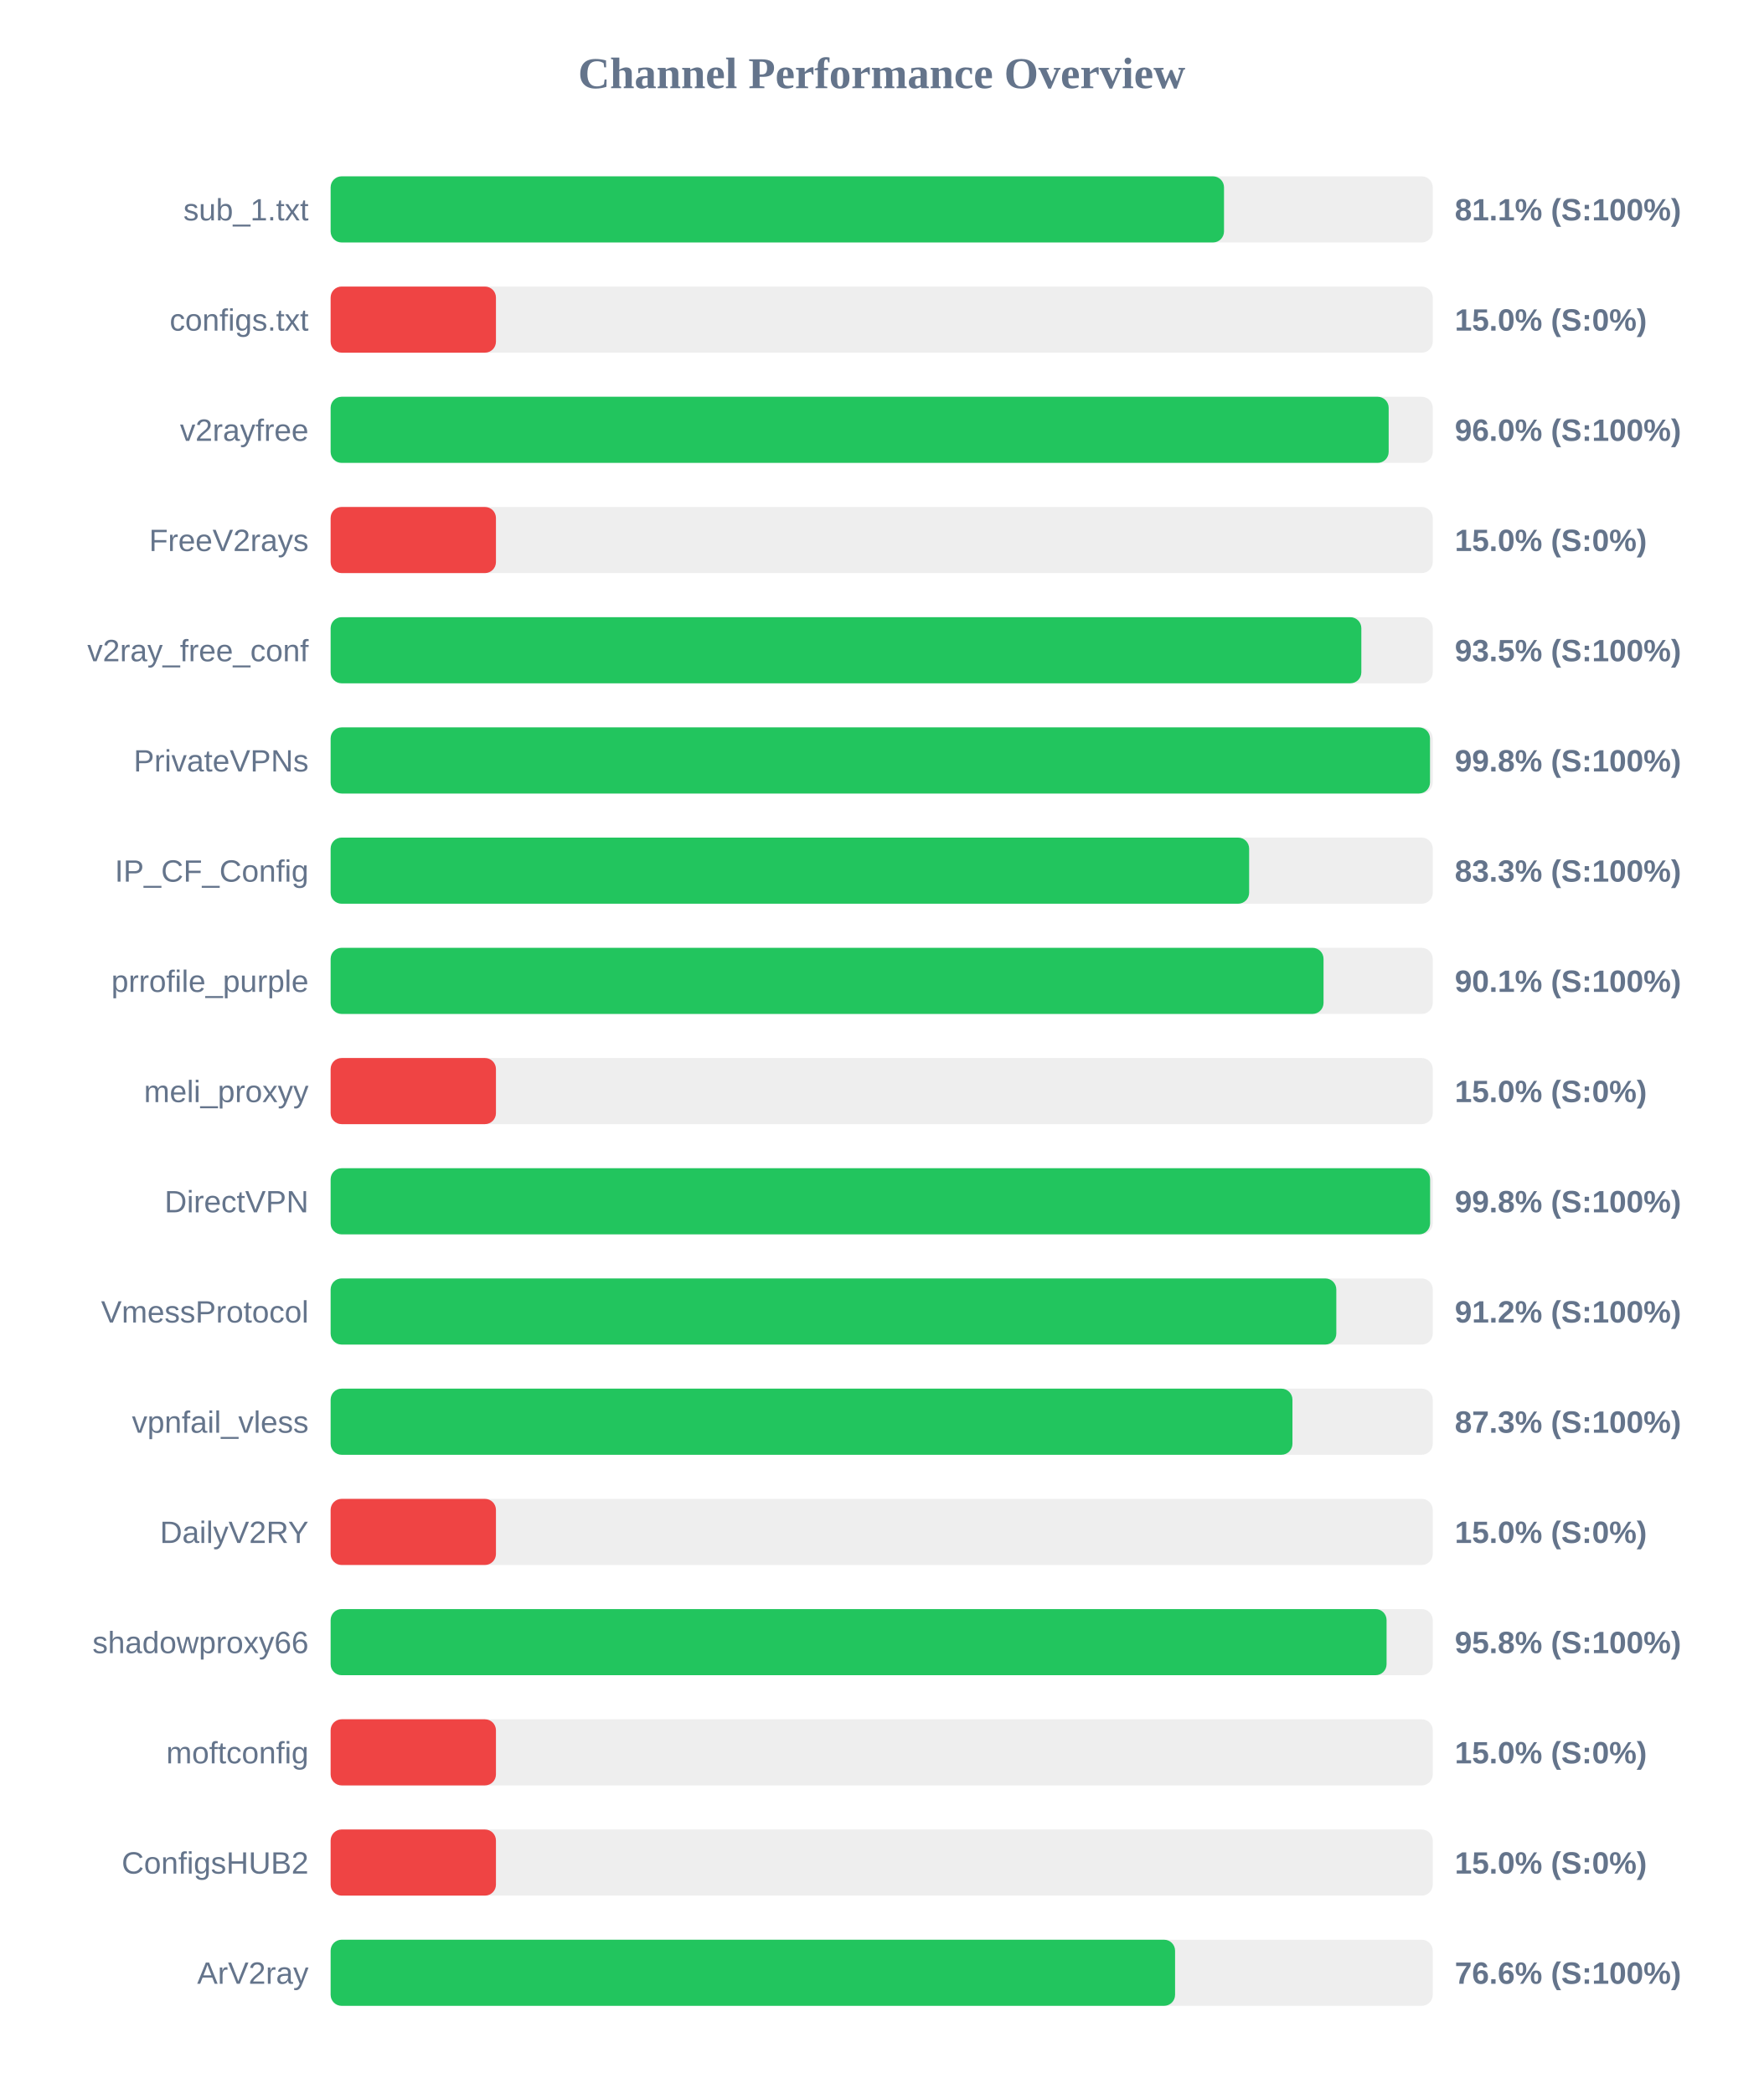
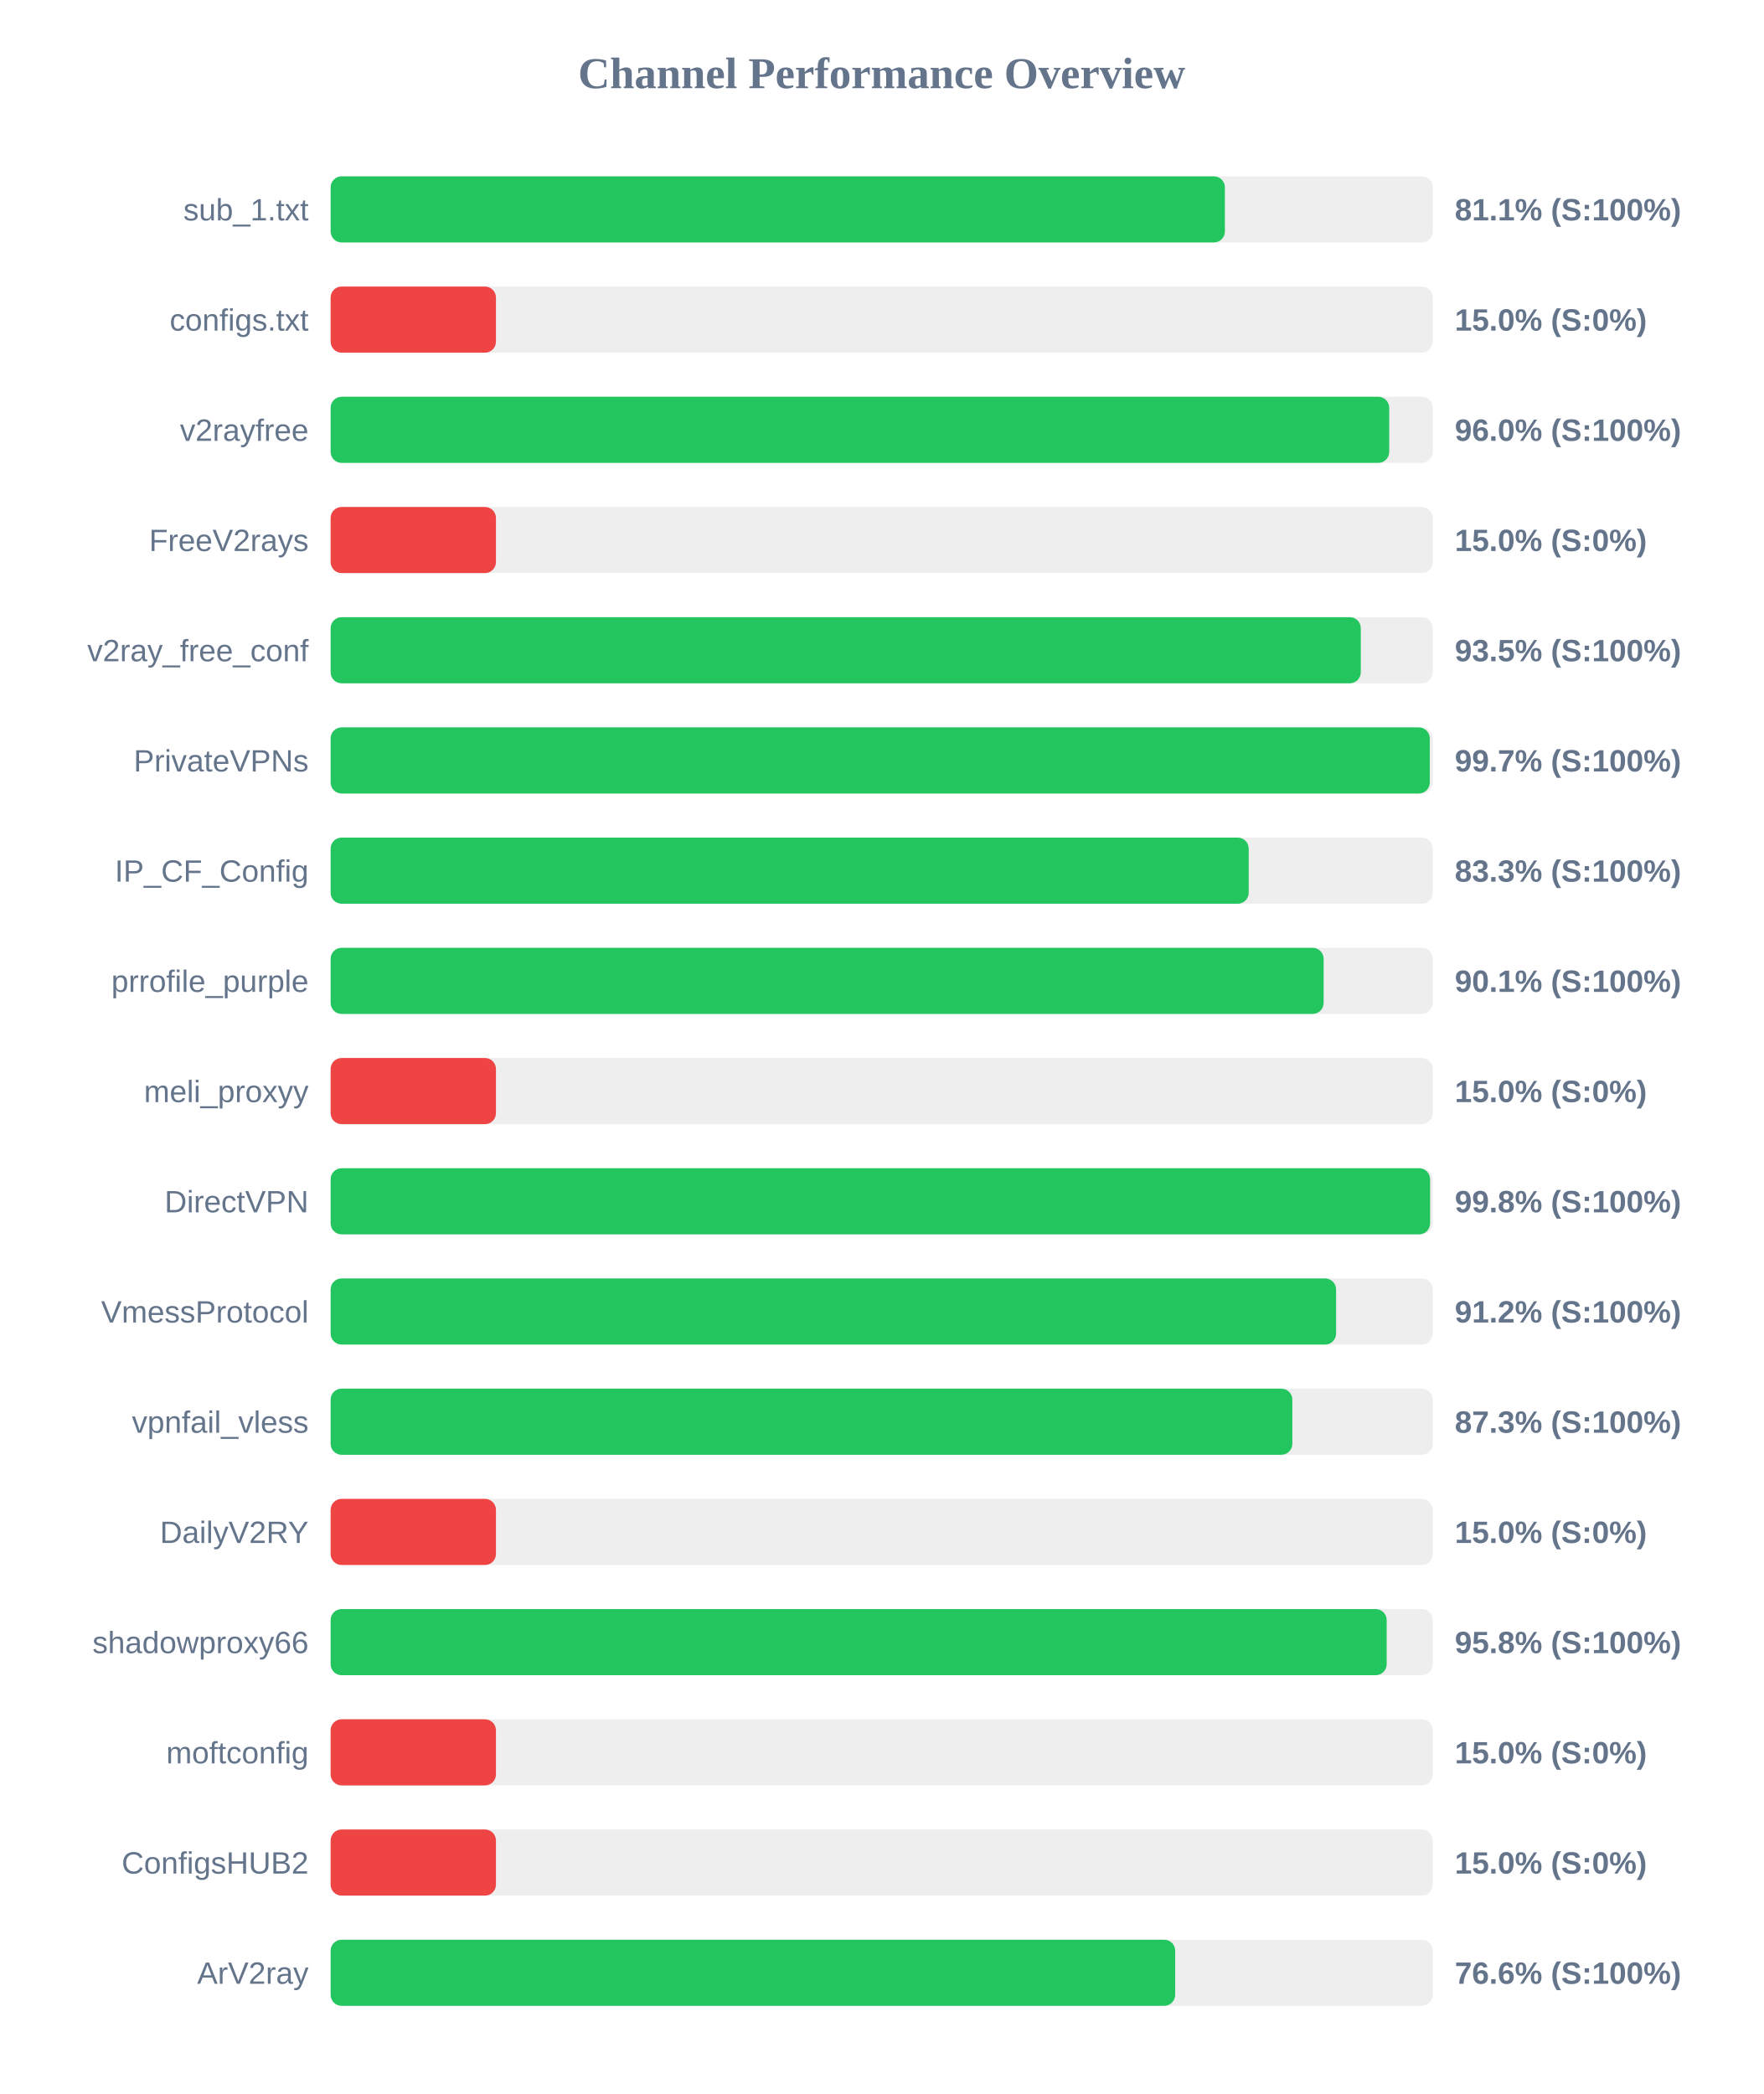
<svg xmlns="http://www.w3.org/2000/svg" width="800" height="950" version="1.1">
  <style>
        .row { font: 14px Arial; fill: #64748b; }
        .score { font: bold 14px Arial; fill: #64748b; }
    </style>
  <text x="400" y="40" text-anchor="middle" font-size="20px" font-weight="bold" fill="#64748b">Channel Performance Overview</text>
  <rect x="150" y="80" width="500" height="30" fill="#eee" rx="5" />
-   <rect x="150" y="80" width="405.3" height="30" fill="#22c55e" rx="5" />
+   <rect x="150" y="80" width="405.7" height="30" fill="#22c55e" rx="5" />
  <text x="140" y="100" text-anchor="end" class="row">sub_1.txt</text>
  <text x="660" y="100" text-anchor="start" class="score">81.1% (S:100%)</text>
  <rect x="150" y="130" width="500" height="30" fill="#eee" rx="5" />
  <rect x="150" y="130" width="75.0" height="30" fill="#ef4444" rx="5" />
  <text x="140" y="150" text-anchor="end" class="row">configs.txt</text>
  <text x="660" y="150" text-anchor="start" class="score">15.0% (S:0%)</text>
  <rect x="150" y="180" width="500" height="30" fill="#eee" rx="5" />
-   <rect x="150" y="180" width="480.0" height="30" fill="#22c55e" rx="5" />
+   <rect x="150" y="180" width="480.25" height="30" fill="#22c55e" rx="5" />
  <text x="140" y="200" text-anchor="end" class="row">v2rayfree</text>
  <text x="660" y="200" text-anchor="start" class="score">96.0% (S:100%)</text>
  <rect x="150" y="230" width="500" height="30" fill="#eee" rx="5" />
  <rect x="150" y="230" width="75.0" height="30" fill="#ef4444" rx="5" />
  <text x="140" y="250" text-anchor="end" class="row">FreeV2rays</text>
  <text x="660" y="250" text-anchor="start" class="score">15.0% (S:0%)</text>
  <rect x="150" y="280" width="500" height="30" fill="#eee" rx="5" />
-   <rect x="150" y="280" width="467.6" height="30" fill="#22c55e" rx="5" />
+   <rect x="150" y="280" width="467.35" height="30" fill="#22c55e" rx="5" />
  <text x="140" y="300" text-anchor="end" class="row">v2ray_free_conf</text>
  <text x="660" y="300" text-anchor="start" class="score">93.5% (S:100%)</text>
  <rect x="150" y="330" width="500" height="30" fill="#eee" rx="5" />
-   <rect x="150" y="330" width="498.75" height="30" fill="#22c55e" rx="5" />
+   <rect x="150" y="330" width="498.65" height="30" fill="#22c55e" rx="5" />
  <text x="140" y="350" text-anchor="end" class="row">PrivateVPNs</text>
-   <text x="660" y="350" text-anchor="start" class="score">99.8% (S:100%)</text>
+   <text x="660" y="350" text-anchor="start" class="score">99.7% (S:100%)</text>
  <rect x="150" y="380" width="500" height="30" fill="#eee" rx="5" />
-   <rect x="150" y="380" width="416.7" height="30" fill="#22c55e" rx="5" />
+   <rect x="150" y="380" width="416.5" height="30" fill="#22c55e" rx="5" />
  <text x="140" y="400" text-anchor="end" class="row">IP_CF_Config</text>
  <text x="660" y="400" text-anchor="start" class="score">83.3% (S:100%)</text>
  <rect x="150" y="430" width="500" height="30" fill="#eee" rx="5" />
-   <rect x="150" y="430" width="450.45" height="30" fill="#22c55e" rx="5" />
+   <rect x="150" y="430" width="450.5" height="30" fill="#22c55e" rx="5" />
  <text x="140" y="450" text-anchor="end" class="row">prrofile_purple</text>
  <text x="660" y="450" text-anchor="start" class="score">90.1% (S:100%)</text>
  <rect x="150" y="480" width="500" height="30" fill="#eee" rx="5" />
  <rect x="150" y="480" width="75.0" height="30" fill="#ef4444" rx="5" />
  <text x="140" y="500" text-anchor="end" class="row">meli_proxyy</text>
  <text x="660" y="500" text-anchor="start" class="score">15.0% (S:0%)</text>
  <rect x="150" y="530" width="500" height="30" fill="#eee" rx="5" />
  <rect x="150" y="530" width="498.8" height="30" fill="#22c55e" rx="5" />
  <text x="140" y="550" text-anchor="end" class="row">DirectVPN</text>
  <text x="660" y="550" text-anchor="start" class="score">99.8% (S:100%)</text>
  <rect x="150" y="580" width="500" height="30" fill="#eee" rx="5" />
-   <rect x="150" y="580" width="456.25" height="30" fill="#22c55e" rx="5" />
+   <rect x="150" y="580" width="456.15" height="30" fill="#22c55e" rx="5" />
  <text x="140" y="600" text-anchor="end" class="row">VmessProtocol</text>
  <text x="660" y="600" text-anchor="start" class="score">91.2% (S:100%)</text>
  <rect x="150" y="630" width="500" height="30" fill="#eee" rx="5" />
-   <rect x="150" y="630" width="436.35" height="30" fill="#22c55e" rx="5" />
+   <rect x="150" y="630" width="436.3" height="30" fill="#22c55e" rx="5" />
  <text x="140" y="650" text-anchor="end" class="row">vpnfail_vless</text>
  <text x="660" y="650" text-anchor="start" class="score">87.3% (S:100%)</text>
  <rect x="150" y="680" width="500" height="30" fill="#eee" rx="5" />
  <rect x="150" y="680" width="75.0" height="30" fill="#ef4444" rx="5" />
  <text x="140" y="700" text-anchor="end" class="row">DailyV2RY</text>
  <text x="660" y="700" text-anchor="start" class="score">15.0% (S:0%)</text>
  <rect x="150" y="730" width="500" height="30" fill="#eee" rx="5" />
-   <rect x="150" y="730" width="479.05" height="30" fill="#22c55e" rx="5" />
+   <rect x="150" y="730" width="479.1" height="30" fill="#22c55e" rx="5" />
  <text x="140" y="750" text-anchor="end" class="row">shadowproxy66</text>
  <text x="660" y="750" text-anchor="start" class="score">95.8% (S:100%)</text>
  <rect x="150" y="780" width="500" height="30" fill="#eee" rx="5" />
  <rect x="150" y="780" width="75.0" height="30" fill="#ef4444" rx="5" />
  <text x="140" y="800" text-anchor="end" class="row">moftconfig</text>
  <text x="660" y="800" text-anchor="start" class="score">15.0% (S:0%)</text>
  <rect x="150" y="830" width="500" height="30" fill="#eee" rx="5" />
  <rect x="150" y="830" width="75.0" height="30" fill="#ef4444" rx="5" />
  <text x="140" y="850" text-anchor="end" class="row">ConfigsHUB2</text>
  <text x="660" y="850" text-anchor="start" class="score">15.0% (S:0%)</text>
  <rect x="150" y="880" width="500" height="30" fill="#eee" rx="5" />
-   <rect x="150" y="880" width="383.1" height="30" fill="#22c55e" rx="5" />
+   <rect x="150" y="880" width="383.15" height="30" fill="#22c55e" rx="5" />
  <text x="140" y="900" text-anchor="end" class="row">ArV2ray</text>
  <text x="660" y="900" text-anchor="start" class="score">76.6% (S:100%)</text>
</svg>
